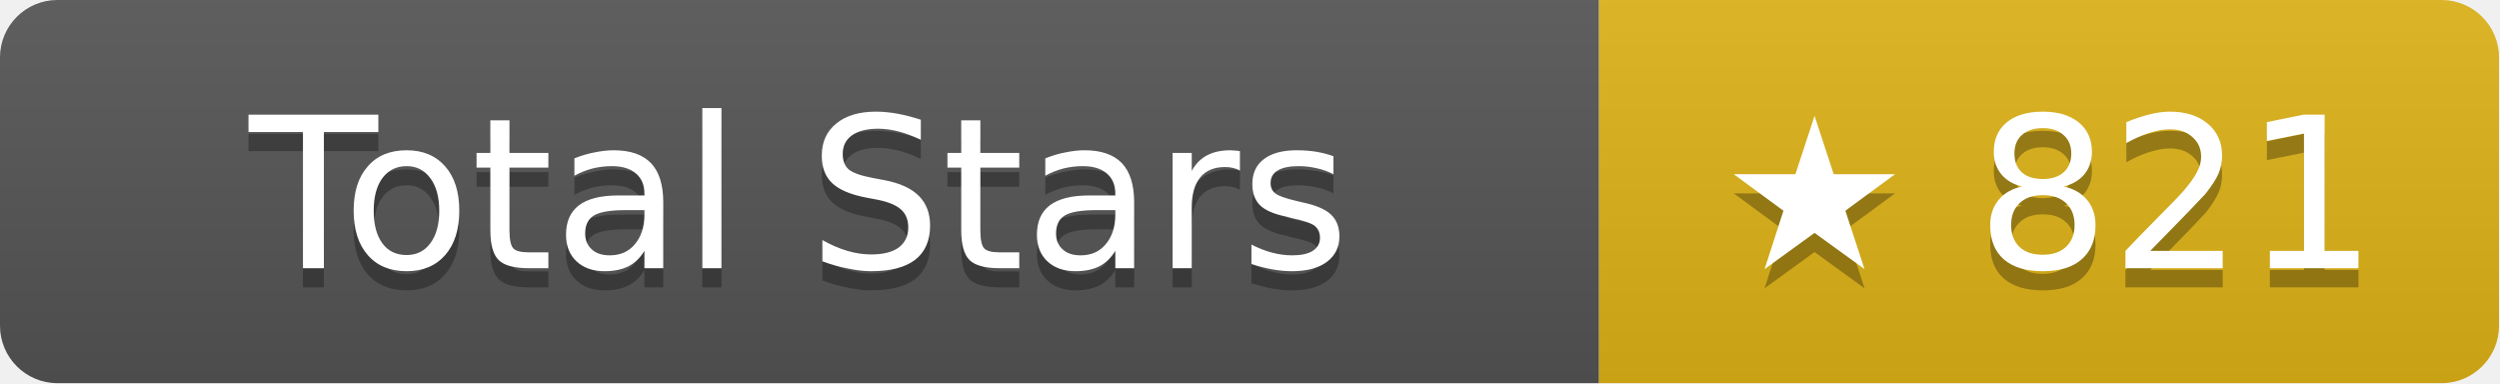
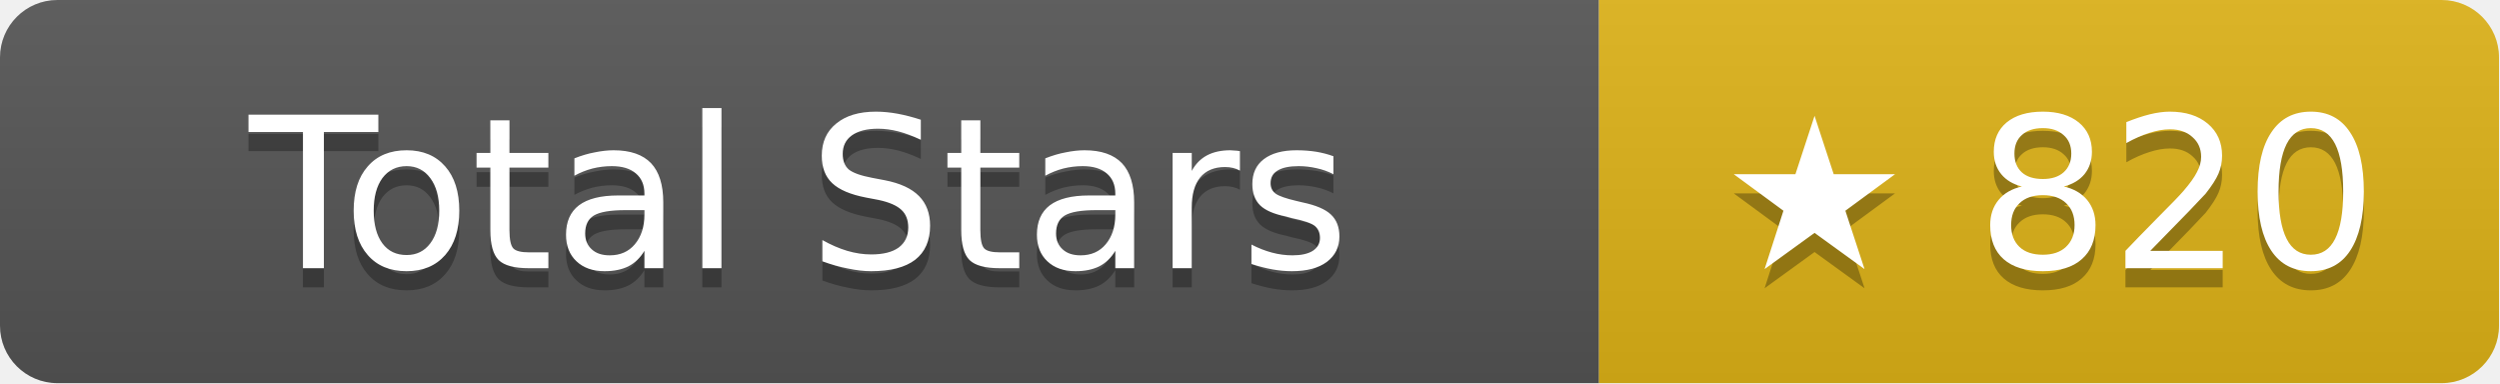
- <svg xmlns="http://www.w3.org/2000/svg" width="130.5" height="20" role="img" aria-label="Total Stars: ★ 821">
+ <svg xmlns="http://www.w3.org/2000/svg" width="130.5" height="20" role="img" aria-label="Total Stars: ★ 820">
  <linearGradient id="s" x2="0" y2="100%">
    <stop offset="0" stop-color="#bbb" stop-opacity=".1" />
    <stop offset="1" stop-opacity=".1" />
  </linearGradient>
  <clipPath id="r">
    <rect width="130.5" height="20" rx="3" fill="#fff" />
  </clipPath>
  <g clip-path="url(#r)">
    <rect width="83.5" height="20" fill="#555" />
    <rect x="83.5" width="47" height="20" fill="#dfb317" />
    <rect width="130.5" height="20" fill="url(#s)" />
  </g>
  <g fill="#fff" text-anchor="middle" font-family="Verdana,Geneva,DejaVu Sans,sans-serif" text-rendering="geometricPrecision" font-size="11">
    <text aria-hidden="true" x="41.75" y="15" fill="#010101" fill-opacity=".3">Total Stars</text>
    <text x="41.75" y="14">Total Stars</text>
-     <text aria-hidden="true" x="107" y="15" fill="#010101" fill-opacity=".3">★ 821</text>
-     <text x="107" y="14">★ 821</text>
+     <text aria-hidden="true" x="107" y="15" fill="#010101" fill-opacity=".3">★ 820</text>
+     <text x="107" y="14">★ 820</text>
  </g>
</svg>
